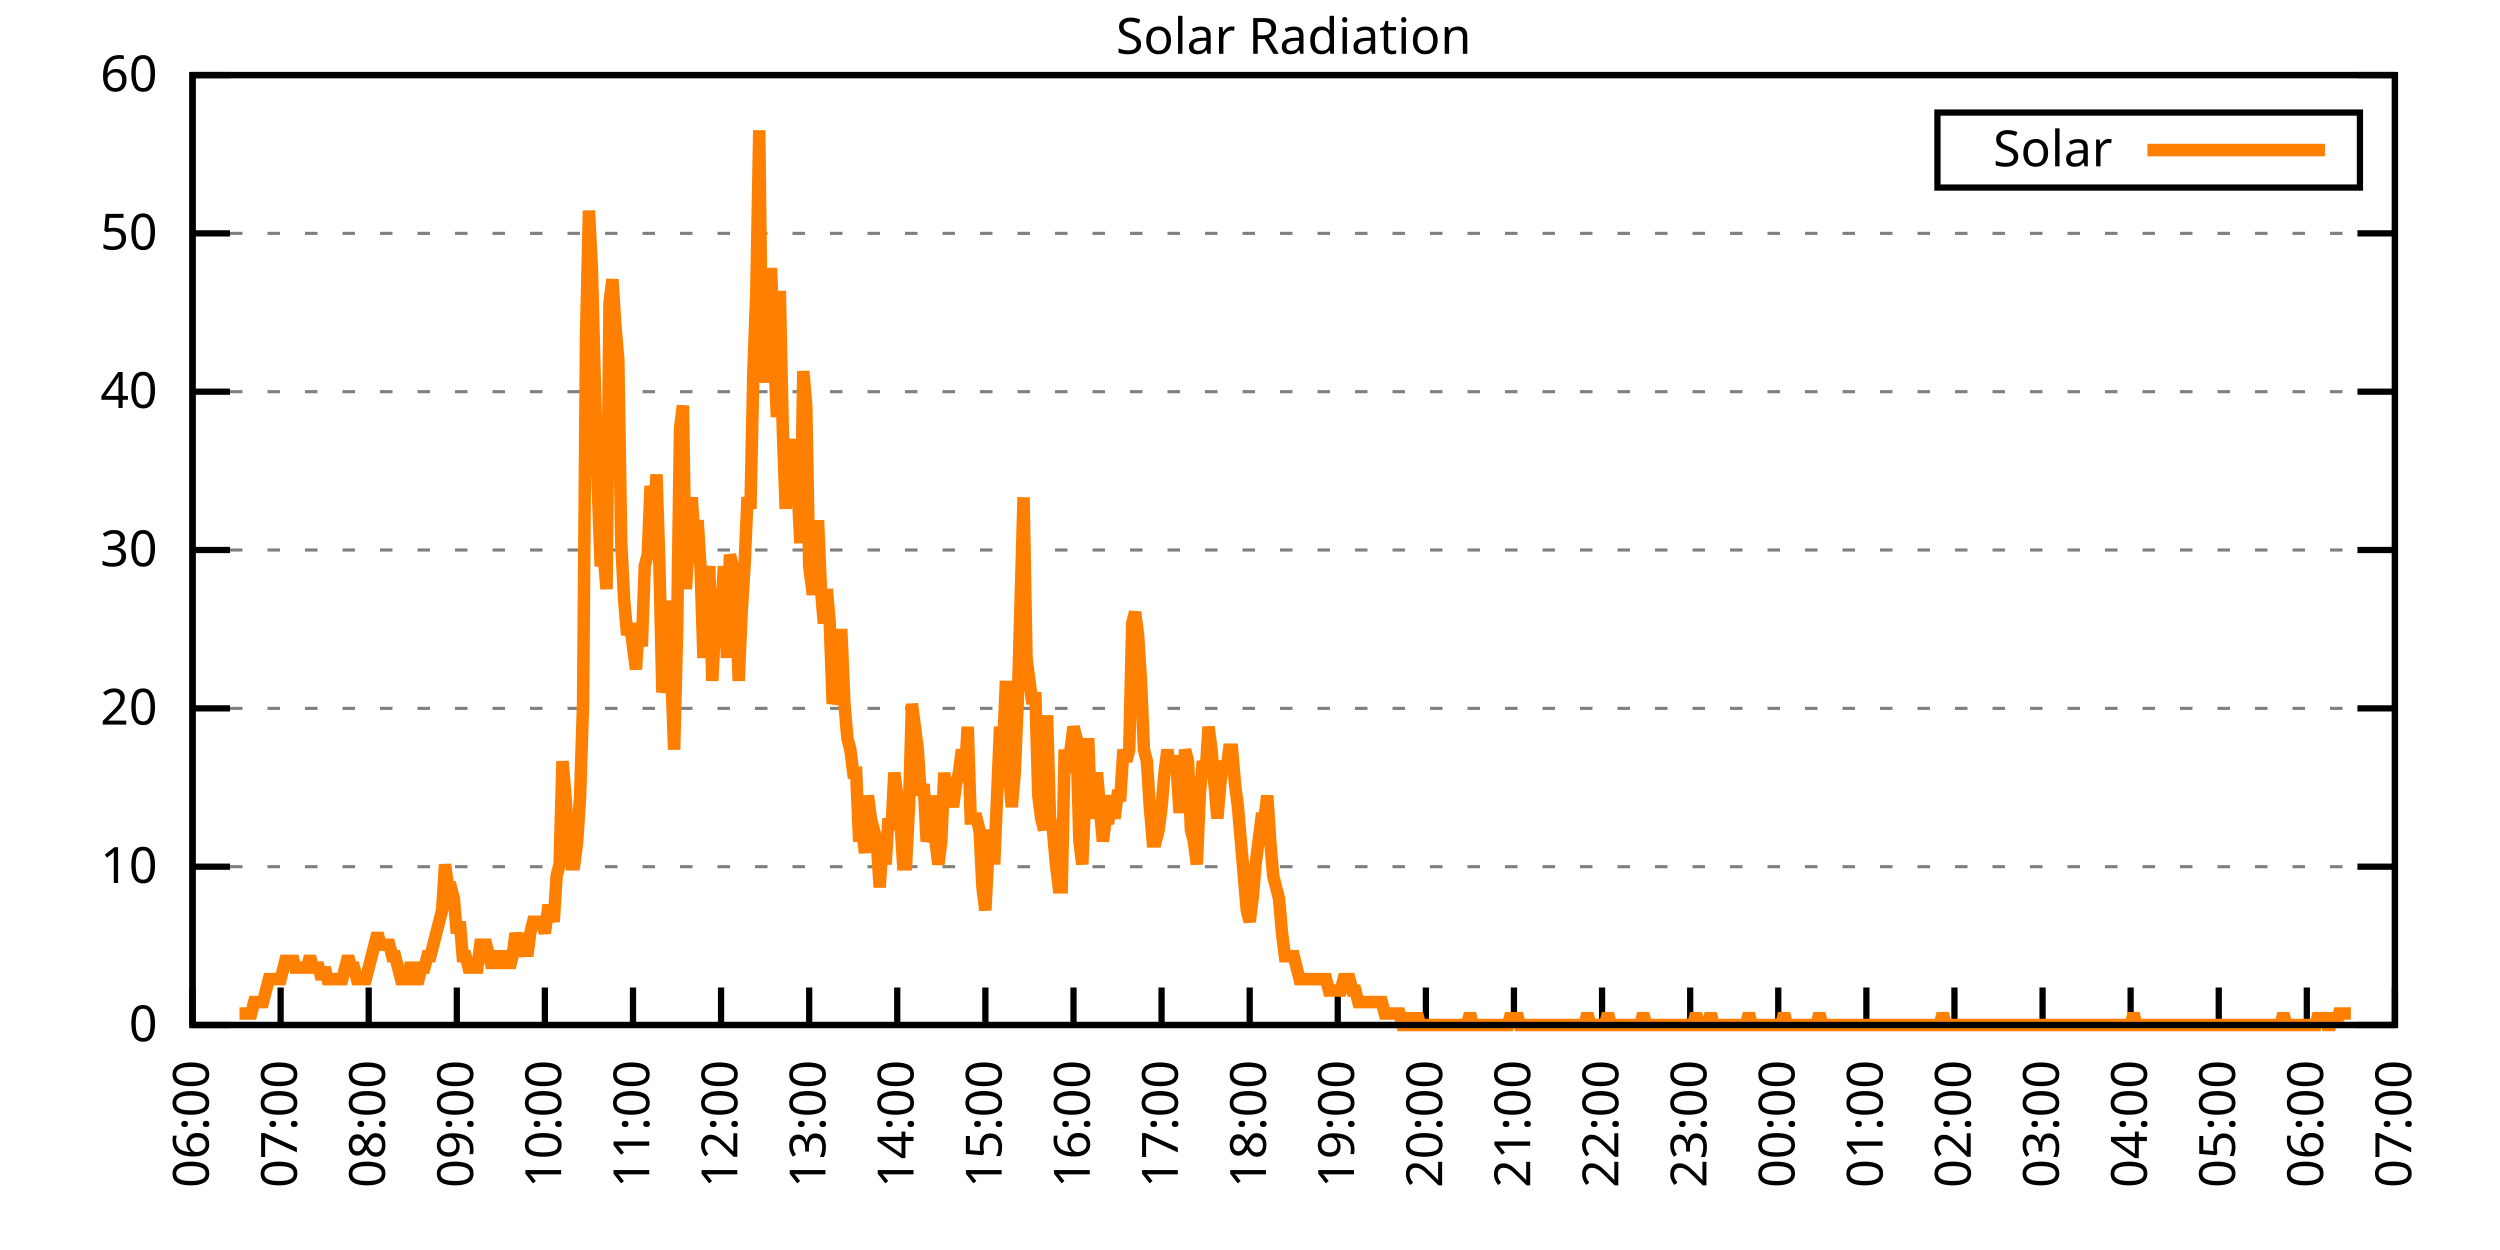
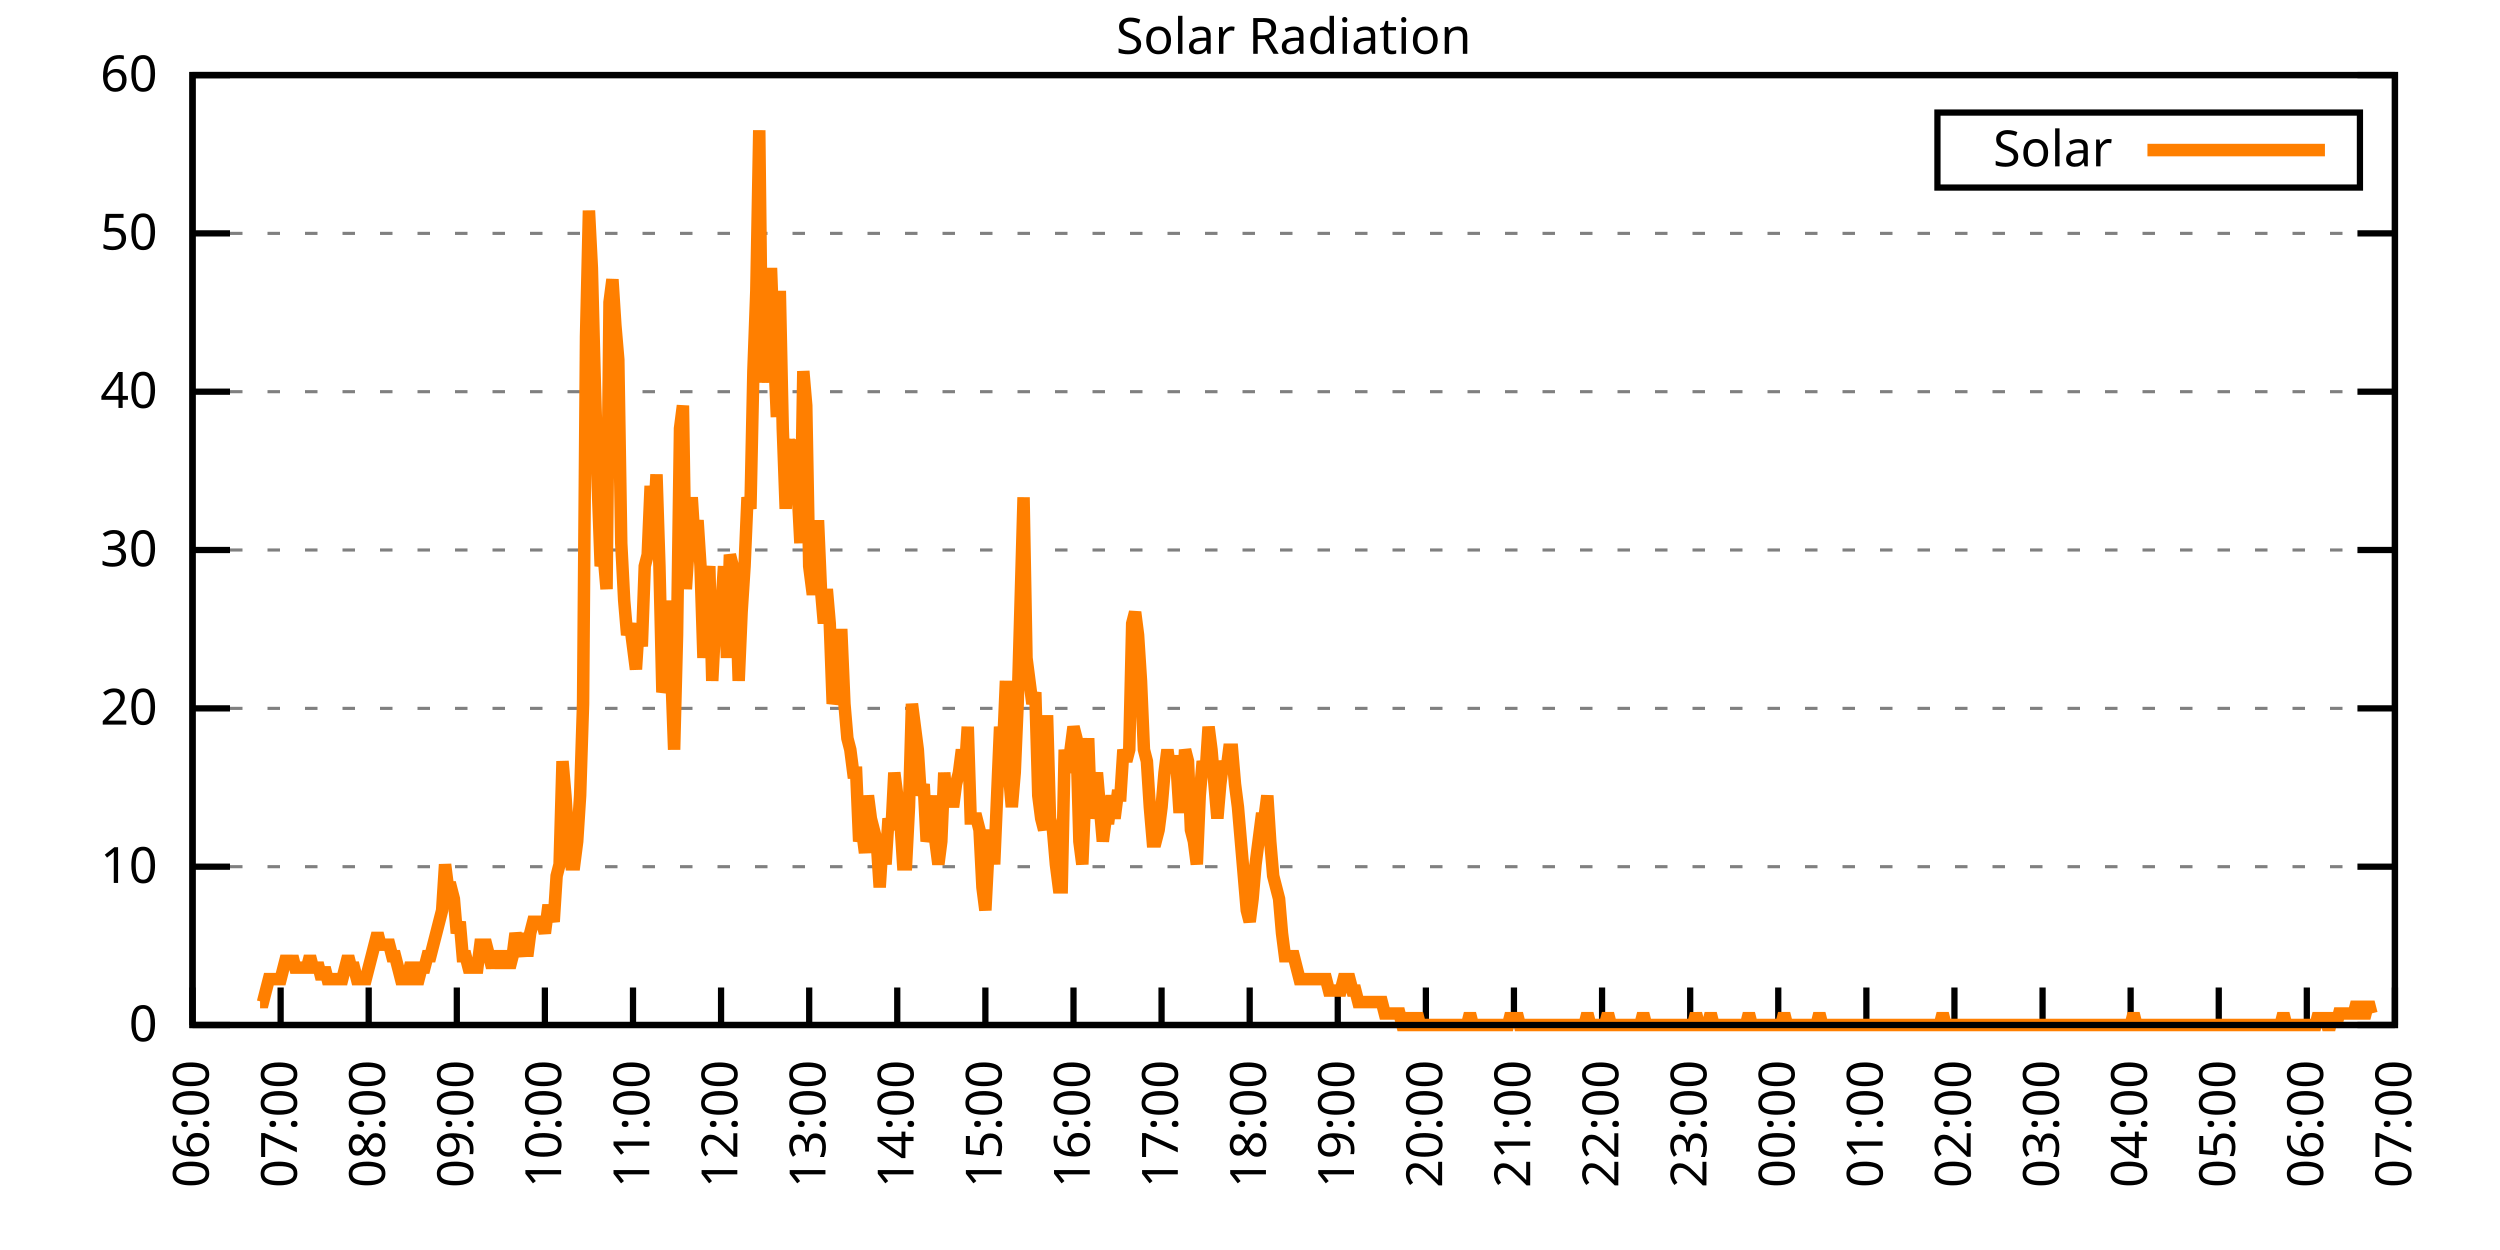
<svg xmlns="http://www.w3.org/2000/svg" xmlns:xlink="http://www.w3.org/1999/xlink" width="400" height="200" viewBox="0 0 400 200">
  <g id="gnuplot_canvas">
    <rect x="0" y="0" width="400" height="200" fill="none" />
    <defs>
      <circle id="gpDot" r="0.5" stroke-width="0.5" stroke="currentColor" />
      <path id="gpPt0" stroke-width="0.333" stroke="currentColor" d="M-1,0 h2 M0,-1 v2" />
      <path id="gpPt1" stroke-width="0.333" stroke="currentColor" d="M-1,-1 L1,1 M1,-1 L-1,1" />
      <path id="gpPt2" stroke-width="0.333" stroke="currentColor" d="M-1,0 L1,0 M0,-1 L0,1 M-1,-1 L1,1 M-1,1 L1,-1" />
      <rect id="gpPt3" stroke-width="0.333" stroke="currentColor" x="-1" y="-1" width="2" height="2" />
      <rect id="gpPt4" stroke-width="0.333" stroke="currentColor" fill="currentColor" x="-1" y="-1" width="2" height="2" />
      <circle id="gpPt5" stroke-width="0.333" stroke="currentColor" cx="0" cy="0" r="1" />
      <use xlink:href="#gpPt5" id="gpPt6" fill="currentColor" stroke="none" />
      <path id="gpPt7" stroke-width="0.333" stroke="currentColor" d="M0,-1.33 L-1.33,0.67 L1.33,0.67 z" />
      <use xlink:href="#gpPt7" id="gpPt8" fill="currentColor" stroke="none" />
      <use xlink:href="#gpPt7" id="gpPt9" stroke="currentColor" transform="rotate(180)" />
      <use xlink:href="#gpPt9" id="gpPt10" fill="currentColor" stroke="none" />
      <use xlink:href="#gpPt3" id="gpPt11" stroke="currentColor" transform="rotate(45)" />
      <use xlink:href="#gpPt11" id="gpPt12" fill="currentColor" stroke="none" />
      <path id="gpPt13" stroke-width="0.333" stroke="currentColor" d="M0,1.330 L1.265,0.411 L0.782,-1.067 L-0.782,-1.076 L-1.265,0.411 z" />
      <use xlink:href="#gpPt13" id="gpPt14" fill="currentColor" stroke="none" />
      <filter id="textbox" filterUnits="objectBoundingBox" x="0" y="0" height="1" width="1">
        <feFlood flood-color="white" flood-opacity="1" result="bgnd" />
        <feComposite in="SourceGraphic" in2="bgnd" operator="atop" />
      </filter>
      <filter id="greybox" filterUnits="objectBoundingBox" x="0" y="0" height="1" width="1">
        <feFlood flood-color="lightgrey" flood-opacity="1" result="grey" />
        <feComposite in="SourceGraphic" in2="grey" operator="atop" />
      </filter>
    </defs>
    <g fill="none" color="white" stroke="currentColor" stroke-width="1.00" stroke-linecap="butt" stroke-linejoin="miter">
</g>
    <g fill="none" color="black" stroke="currentColor" stroke-width="1.00" stroke-linecap="butt" stroke-linejoin="miter">
      <g stroke="none" shape-rendering="crispEdges">
        <polygon fill="rgb(255, 255, 255)" points="30.80,164.00 383.18,164.00 383.18,12.02 30.80,12.02 " />
      </g>
    </g>
    <g fill="none" color="black" stroke="currentColor" stroke-width="1.00" stroke-linecap="butt" stroke-linejoin="miter">
</g>
    <g fill="none" color="black" stroke="black" stroke-width="0.50" stroke-linecap="butt" stroke-linejoin="miter">
</g>
    <g fill="none" color="gray" stroke="currentColor" stroke-width="0.50" stroke-linecap="butt" stroke-linejoin="miter">
      <path stroke="gray" stroke-dasharray="2,4" class="gridline" d="M30.80,164.00 L383.19,164.00  " />
    </g>
    <g fill="none" color="gray" stroke="gray" stroke-width="1.00" stroke-linecap="butt" stroke-linejoin="miter">
</g>
    <g fill="none" color="black" stroke="currentColor" stroke-width="1.00" stroke-linecap="butt" stroke-linejoin="miter">
      <path stroke="black" d="M30.80,164.00 L36.80,164.00 M383.19,164.00 L377.19,164.00  " />
      <g transform="translate(25.20,166.60)" stroke="none" fill="black" font-family="Sans" font-size="8.00" text-anchor="end">
        <text>
          <tspan font-family="Sans"> 0</tspan>
        </text>
      </g>
    </g>
    <g fill="none" color="black" stroke="currentColor" stroke-width="1.00" stroke-linecap="butt" stroke-linejoin="miter">
</g>
    <g fill="none" color="black" stroke="black" stroke-width="0.50" stroke-linecap="butt" stroke-linejoin="miter">
</g>
    <g fill="none" color="gray" stroke="currentColor" stroke-width="0.50" stroke-linecap="butt" stroke-linejoin="miter">
      <path stroke="gray" stroke-dasharray="2,4" class="gridline" d="M30.80,138.67 L383.19,138.67  " />
    </g>
    <g fill="none" color="gray" stroke="gray" stroke-width="1.00" stroke-linecap="butt" stroke-linejoin="miter">
</g>
    <g fill="none" color="black" stroke="currentColor" stroke-width="1.00" stroke-linecap="butt" stroke-linejoin="miter">
      <path stroke="black" d="M30.80,138.67 L36.80,138.67 M383.19,138.67 L377.19,138.67  " />
      <g transform="translate(25.20,141.27)" stroke="none" fill="black" font-family="Sans" font-size="8.00" text-anchor="end">
        <text>
          <tspan font-family="Sans"> 10</tspan>
        </text>
      </g>
    </g>
    <g fill="none" color="black" stroke="currentColor" stroke-width="1.00" stroke-linecap="butt" stroke-linejoin="miter">
</g>
    <g fill="none" color="black" stroke="black" stroke-width="0.50" stroke-linecap="butt" stroke-linejoin="miter">
</g>
    <g fill="none" color="gray" stroke="currentColor" stroke-width="0.50" stroke-linecap="butt" stroke-linejoin="miter">
      <path stroke="gray" stroke-dasharray="2,4" class="gridline" d="M30.80,113.34 L383.19,113.34  " />
    </g>
    <g fill="none" color="gray" stroke="gray" stroke-width="1.00" stroke-linecap="butt" stroke-linejoin="miter">
</g>
    <g fill="none" color="black" stroke="currentColor" stroke-width="1.00" stroke-linecap="butt" stroke-linejoin="miter">
      <path stroke="black" d="M30.80,113.34 L36.80,113.34 M383.19,113.34 L377.19,113.34  " />
      <g transform="translate(25.20,115.94)" stroke="none" fill="black" font-family="Sans" font-size="8.00" text-anchor="end">
        <text>
          <tspan font-family="Sans"> 20</tspan>
        </text>
      </g>
    </g>
    <g fill="none" color="black" stroke="currentColor" stroke-width="1.00" stroke-linecap="butt" stroke-linejoin="miter">
</g>
    <g fill="none" color="black" stroke="black" stroke-width="0.50" stroke-linecap="butt" stroke-linejoin="miter">
</g>
    <g fill="none" color="gray" stroke="currentColor" stroke-width="0.50" stroke-linecap="butt" stroke-linejoin="miter">
      <path stroke="gray" stroke-dasharray="2,4" class="gridline" d="M30.80,88.00 L383.19,88.00  " />
    </g>
    <g fill="none" color="gray" stroke="gray" stroke-width="1.00" stroke-linecap="butt" stroke-linejoin="miter">
</g>
    <g fill="none" color="black" stroke="currentColor" stroke-width="1.00" stroke-linecap="butt" stroke-linejoin="miter">
      <path stroke="black" d="M30.80,88.00 L36.80,88.00 M383.19,88.00 L377.19,88.00  " />
      <g transform="translate(25.20,90.60)" stroke="none" fill="black" font-family="Sans" font-size="8.00" text-anchor="end">
        <text>
          <tspan font-family="Sans"> 30</tspan>
        </text>
      </g>
    </g>
    <g fill="none" color="black" stroke="currentColor" stroke-width="1.00" stroke-linecap="butt" stroke-linejoin="miter">
</g>
    <g fill="none" color="black" stroke="black" stroke-width="0.50" stroke-linecap="butt" stroke-linejoin="miter">
</g>
    <g fill="none" color="gray" stroke="currentColor" stroke-width="0.50" stroke-linecap="butt" stroke-linejoin="miter">
      <path stroke="gray" stroke-dasharray="2,4" class="gridline" d="M30.80,62.67 L383.19,62.67  " />
    </g>
    <g fill="none" color="gray" stroke="gray" stroke-width="1.00" stroke-linecap="butt" stroke-linejoin="miter">
</g>
    <g fill="none" color="black" stroke="currentColor" stroke-width="1.00" stroke-linecap="butt" stroke-linejoin="miter">
      <path stroke="black" d="M30.80,62.67 L36.80,62.67 M383.19,62.67 L377.19,62.67  " />
      <g transform="translate(25.20,65.27)" stroke="none" fill="black" font-family="Sans" font-size="8.00" text-anchor="end">
        <text>
          <tspan font-family="Sans"> 40</tspan>
        </text>
      </g>
    </g>
    <g fill="none" color="black" stroke="currentColor" stroke-width="1.00" stroke-linecap="butt" stroke-linejoin="miter">
</g>
    <g fill="none" color="black" stroke="black" stroke-width="0.50" stroke-linecap="butt" stroke-linejoin="miter">
</g>
    <g fill="none" color="gray" stroke="currentColor" stroke-width="0.50" stroke-linecap="butt" stroke-linejoin="miter">
      <path stroke="gray" stroke-dasharray="2,4" class="gridline" d="M30.80,37.34 L383.19,37.34  " />
    </g>
    <g fill="none" color="gray" stroke="gray" stroke-width="1.00" stroke-linecap="butt" stroke-linejoin="miter">
</g>
    <g fill="none" color="black" stroke="currentColor" stroke-width="1.00" stroke-linecap="butt" stroke-linejoin="miter">
      <path stroke="black" d="M30.80,37.34 L36.80,37.34 M383.19,37.34 L377.19,37.34  " />
      <g transform="translate(25.20,39.94)" stroke="none" fill="black" font-family="Sans" font-size="8.00" text-anchor="end">
        <text>
          <tspan font-family="Sans"> 50</tspan>
        </text>
      </g>
    </g>
    <g fill="none" color="black" stroke="currentColor" stroke-width="1.00" stroke-linecap="butt" stroke-linejoin="miter">
</g>
    <g fill="none" color="black" stroke="black" stroke-width="0.50" stroke-linecap="butt" stroke-linejoin="miter">
</g>
    <g fill="none" color="gray" stroke="currentColor" stroke-width="0.50" stroke-linecap="butt" stroke-linejoin="miter">
      <path stroke="gray" stroke-dasharray="2,4" class="gridline" d="M30.80,12.01 L383.19,12.01  " />
    </g>
    <g fill="none" color="gray" stroke="gray" stroke-width="1.00" stroke-linecap="butt" stroke-linejoin="miter">
</g>
    <g fill="none" color="black" stroke="currentColor" stroke-width="1.00" stroke-linecap="butt" stroke-linejoin="miter">
      <path stroke="black" d="M30.80,12.01 L36.80,12.01 M383.19,12.01 L377.19,12.01  " />
      <g transform="translate(25.20,14.61)" stroke="none" fill="black" font-family="Sans" font-size="8.00" text-anchor="end">
        <text>
          <tspan font-family="Sans"> 60</tspan>
        </text>
      </g>
    </g>
    <g fill="none" color="black" stroke="currentColor" stroke-width="1.00" stroke-linecap="butt" stroke-linejoin="miter">
      <path stroke="black" d="M30.80,164.00 L30.80,158.00  " />
      <g transform="translate(33.40,169.60) rotate(270.00)" stroke="none" fill="black" font-family="Sans" font-size="8.00" text-anchor="end">
        <text>
          <tspan font-family="Sans">06:00</tspan>
        </text>
      </g>
    </g>
    <g fill="none" color="black" stroke="currentColor" stroke-width="1.00" stroke-linecap="butt" stroke-linejoin="miter">
      <path stroke="black" d="M44.90,164.00 L44.90,158.00  " />
      <g transform="translate(47.50,169.60) rotate(270.00)" stroke="none" fill="black" font-family="Sans" font-size="8.00" text-anchor="end">
        <text>
          <tspan font-family="Sans">07:00</tspan>
        </text>
      </g>
    </g>
    <g fill="none" color="black" stroke="currentColor" stroke-width="1.00" stroke-linecap="butt" stroke-linejoin="miter">
      <path stroke="black" d="M58.99,164.00 L58.99,158.00  " />
      <g transform="translate(61.59,169.60) rotate(270.00)" stroke="none" fill="black" font-family="Sans" font-size="8.00" text-anchor="end">
        <text>
          <tspan font-family="Sans">08:00</tspan>
        </text>
      </g>
    </g>
    <g fill="none" color="black" stroke="currentColor" stroke-width="1.00" stroke-linecap="butt" stroke-linejoin="miter">
      <path stroke="black" d="M73.09,164.00 L73.09,158.00  " />
      <g transform="translate(75.69,169.60) rotate(270.00)" stroke="none" fill="black" font-family="Sans" font-size="8.00" text-anchor="end">
        <text>
          <tspan font-family="Sans">09:00</tspan>
        </text>
      </g>
    </g>
    <g fill="none" color="black" stroke="currentColor" stroke-width="1.00" stroke-linecap="butt" stroke-linejoin="miter">
      <path stroke="black" d="M87.18,164.00 L87.18,158.00  " />
      <g transform="translate(89.78,169.60) rotate(270.00)" stroke="none" fill="black" font-family="Sans" font-size="8.00" text-anchor="end">
        <text>
          <tspan font-family="Sans">10:00</tspan>
        </text>
      </g>
    </g>
    <g fill="none" color="black" stroke="currentColor" stroke-width="1.00" stroke-linecap="butt" stroke-linejoin="miter">
      <path stroke="black" d="M101.28,164.00 L101.28,158.00  " />
      <g transform="translate(103.88,169.60) rotate(270.00)" stroke="none" fill="black" font-family="Sans" font-size="8.00" text-anchor="end">
        <text>
          <tspan font-family="Sans">11:00</tspan>
        </text>
      </g>
    </g>
    <g fill="none" color="black" stroke="currentColor" stroke-width="1.00" stroke-linecap="butt" stroke-linejoin="miter">
      <path stroke="black" d="M115.37,164.00 L115.37,158.00  " />
      <g transform="translate(117.97,169.60) rotate(270.00)" stroke="none" fill="black" font-family="Sans" font-size="8.00" text-anchor="end">
        <text>
          <tspan font-family="Sans">12:00</tspan>
        </text>
      </g>
    </g>
    <g fill="none" color="black" stroke="currentColor" stroke-width="1.00" stroke-linecap="butt" stroke-linejoin="miter">
      <path stroke="black" d="M129.47,164.00 L129.47,158.00  " />
      <g transform="translate(132.07,169.60) rotate(270.00)" stroke="none" fill="black" font-family="Sans" font-size="8.00" text-anchor="end">
        <text>
          <tspan font-family="Sans">13:00</tspan>
        </text>
      </g>
    </g>
    <g fill="none" color="black" stroke="currentColor" stroke-width="1.00" stroke-linecap="butt" stroke-linejoin="miter">
      <path stroke="black" d="M143.56,164.00 L143.56,158.00  " />
      <g transform="translate(146.16,169.60) rotate(270.00)" stroke="none" fill="black" font-family="Sans" font-size="8.00" text-anchor="end">
        <text>
          <tspan font-family="Sans">14:00</tspan>
        </text>
      </g>
    </g>
    <g fill="none" color="black" stroke="currentColor" stroke-width="1.00" stroke-linecap="butt" stroke-linejoin="miter">
      <path stroke="black" d="M157.66,164.00 L157.66,158.00  " />
      <g transform="translate(160.26,169.60) rotate(270.00)" stroke="none" fill="black" font-family="Sans" font-size="8.00" text-anchor="end">
        <text>
          <tspan font-family="Sans">15:00</tspan>
        </text>
      </g>
    </g>
    <g fill="none" color="black" stroke="currentColor" stroke-width="1.00" stroke-linecap="butt" stroke-linejoin="miter">
      <path stroke="black" d="M171.76,164.00 L171.76,158.00  " />
      <g transform="translate(174.36,169.60) rotate(270.00)" stroke="none" fill="black" font-family="Sans" font-size="8.00" text-anchor="end">
        <text>
          <tspan font-family="Sans">16:00</tspan>
        </text>
      </g>
    </g>
    <g fill="none" color="black" stroke="currentColor" stroke-width="1.00" stroke-linecap="butt" stroke-linejoin="miter">
      <path stroke="black" d="M185.85,164.00 L185.85,158.00  " />
      <g transform="translate(188.45,169.60) rotate(270.00)" stroke="none" fill="black" font-family="Sans" font-size="8.00" text-anchor="end">
        <text>
          <tspan font-family="Sans">17:00</tspan>
        </text>
      </g>
    </g>
    <g fill="none" color="black" stroke="currentColor" stroke-width="1.00" stroke-linecap="butt" stroke-linejoin="miter">
      <path stroke="black" d="M199.95,164.00 L199.95,158.00  " />
      <g transform="translate(202.55,169.60) rotate(270.00)" stroke="none" fill="black" font-family="Sans" font-size="8.00" text-anchor="end">
        <text>
          <tspan font-family="Sans">18:00</tspan>
        </text>
      </g>
    </g>
    <g fill="none" color="black" stroke="currentColor" stroke-width="1.00" stroke-linecap="butt" stroke-linejoin="miter">
      <path stroke="black" d="M214.04,164.00 L214.04,158.00  " />
      <g transform="translate(216.64,169.60) rotate(270.00)" stroke="none" fill="black" font-family="Sans" font-size="8.00" text-anchor="end">
        <text>
          <tspan font-family="Sans">19:00</tspan>
        </text>
      </g>
    </g>
    <g fill="none" color="black" stroke="currentColor" stroke-width="1.00" stroke-linecap="butt" stroke-linejoin="miter">
      <path stroke="black" d="M228.14,164.00 L228.14,158.00  " />
      <g transform="translate(230.74,169.60) rotate(270.00)" stroke="none" fill="black" font-family="Sans" font-size="8.00" text-anchor="end">
        <text>
          <tspan font-family="Sans">20:00</tspan>
        </text>
      </g>
    </g>
    <g fill="none" color="black" stroke="currentColor" stroke-width="1.00" stroke-linecap="butt" stroke-linejoin="miter">
      <path stroke="black" d="M242.23,164.00 L242.23,158.00  " />
      <g transform="translate(244.83,169.60) rotate(270.00)" stroke="none" fill="black" font-family="Sans" font-size="8.00" text-anchor="end">
        <text>
          <tspan font-family="Sans">21:00</tspan>
        </text>
      </g>
    </g>
    <g fill="none" color="black" stroke="currentColor" stroke-width="1.00" stroke-linecap="butt" stroke-linejoin="miter">
      <path stroke="black" d="M256.33,164.00 L256.33,158.00  " />
      <g transform="translate(258.93,169.60) rotate(270.00)" stroke="none" fill="black" font-family="Sans" font-size="8.00" text-anchor="end">
        <text>
          <tspan font-family="Sans">22:00</tspan>
        </text>
      </g>
    </g>
    <g fill="none" color="black" stroke="currentColor" stroke-width="1.00" stroke-linecap="butt" stroke-linejoin="miter">
      <path stroke="black" d="M270.43,164.00 L270.43,158.00  " />
      <g transform="translate(273.03,169.60) rotate(270.00)" stroke="none" fill="black" font-family="Sans" font-size="8.00" text-anchor="end">
        <text>
          <tspan font-family="Sans">23:00</tspan>
        </text>
      </g>
    </g>
    <g fill="none" color="black" stroke="currentColor" stroke-width="1.00" stroke-linecap="butt" stroke-linejoin="miter">
      <path stroke="black" d="M284.52,164.00 L284.52,158.00  " />
      <g transform="translate(287.12,169.60) rotate(270.00)" stroke="none" fill="black" font-family="Sans" font-size="8.00" text-anchor="end">
        <text>
          <tspan font-family="Sans">00:00</tspan>
        </text>
      </g>
    </g>
    <g fill="none" color="black" stroke="currentColor" stroke-width="1.00" stroke-linecap="butt" stroke-linejoin="miter">
      <path stroke="black" d="M298.62,164.00 L298.62,158.00  " />
      <g transform="translate(301.22,169.60) rotate(270.00)" stroke="none" fill="black" font-family="Sans" font-size="8.00" text-anchor="end">
        <text>
          <tspan font-family="Sans">01:00</tspan>
        </text>
      </g>
    </g>
    <g fill="none" color="black" stroke="currentColor" stroke-width="1.00" stroke-linecap="butt" stroke-linejoin="miter">
      <path stroke="black" d="M312.71,164.00 L312.71,158.00  " />
      <g transform="translate(315.31,169.60) rotate(270.00)" stroke="none" fill="black" font-family="Sans" font-size="8.00" text-anchor="end">
        <text>
          <tspan font-family="Sans">02:00</tspan>
        </text>
      </g>
    </g>
    <g fill="none" color="black" stroke="currentColor" stroke-width="1.00" stroke-linecap="butt" stroke-linejoin="miter">
      <path stroke="black" d="M326.81,164.00 L326.81,158.00  " />
      <g transform="translate(329.41,169.60) rotate(270.00)" stroke="none" fill="black" font-family="Sans" font-size="8.00" text-anchor="end">
        <text>
          <tspan font-family="Sans">03:00</tspan>
        </text>
      </g>
    </g>
    <g fill="none" color="black" stroke="currentColor" stroke-width="1.00" stroke-linecap="butt" stroke-linejoin="miter">
      <path stroke="black" d="M340.90,164.00 L340.90,158.00  " />
      <g transform="translate(343.50,169.60) rotate(270.00)" stroke="none" fill="black" font-family="Sans" font-size="8.00" text-anchor="end">
        <text>
          <tspan font-family="Sans">04:00</tspan>
        </text>
      </g>
    </g>
    <g fill="none" color="black" stroke="currentColor" stroke-width="1.00" stroke-linecap="butt" stroke-linejoin="miter">
      <path stroke="black" d="M355.00,164.00 L355.00,158.00  " />
      <g transform="translate(357.60,169.60) rotate(270.00)" stroke="none" fill="black" font-family="Sans" font-size="8.00" text-anchor="end">
        <text>
          <tspan font-family="Sans">05:00</tspan>
        </text>
      </g>
    </g>
    <g fill="none" color="black" stroke="currentColor" stroke-width="1.00" stroke-linecap="butt" stroke-linejoin="miter">
      <path stroke="black" d="M369.09,164.00 L369.09,158.00  " />
      <g transform="translate(371.69,169.60) rotate(270.00)" stroke="none" fill="black" font-family="Sans" font-size="8.00" text-anchor="end">
        <text>
          <tspan font-family="Sans">06:00</tspan>
        </text>
      </g>
    </g>
    <g fill="none" color="black" stroke="currentColor" stroke-width="1.00" stroke-linecap="butt" stroke-linejoin="miter">
      <path stroke="black" d="M383.19,164.00 L383.19,158.00  " />
      <g transform="translate(385.79,169.60) rotate(270.00)" stroke="none" fill="black" font-family="Sans" font-size="8.00" text-anchor="end">
        <text>
          <tspan font-family="Sans">07:00</tspan>
        </text>
      </g>
    </g>
    <g fill="none" color="black" stroke="currentColor" stroke-width="1.00" stroke-linecap="butt" stroke-linejoin="miter">
</g>
    <g fill="none" color="black" stroke="currentColor" stroke-width="1.00" stroke-linecap="butt" stroke-linejoin="miter">
      <path stroke="black" d="M30.80,12.01 L30.80,164.00 L383.19,164.00 L383.19,12.01 L30.80,12.01 Z  " />
    </g>
    <g fill="none" color="black" stroke="currentColor" stroke-width="1.00" stroke-linecap="butt" stroke-linejoin="miter">
</g>
    <g fill="none" color="black" stroke="currentColor" stroke-width="1.00" stroke-linecap="butt" stroke-linejoin="miter">
      <path stroke="black" d="M309.99,30.01 L309.99,18.01 L377.59,18.01 L377.59,30.01 L309.99,30.01 Z  " />
    </g>
    <g id="Solar_Radiation_plot_1">
      <g fill="none" color="white" stroke="black" stroke-width="2.00" stroke-linecap="butt" stroke-linejoin="miter">
</g>
      <g fill="none" color="black" stroke="currentColor" stroke-width="2.00" stroke-linecap="butt" stroke-linejoin="miter">
        <g transform="translate(337.99,26.61)" stroke="none" fill="black" font-family="Sans" font-size="8.00" text-anchor="end">
          <text>
            <tspan font-family="Sans">Solar</tspan>
          </text>
        </g>
      </g>
      <g fill="none" color="black" stroke="currentColor" stroke-width="2.00" stroke-linecap="butt" stroke-linejoin="miter">
-         <path stroke="rgb(255, 127,   0)" d="M343.59,24.01 L371.99,24.01 M38.32,162.16 L38.79,162.16 L39.26,162.16 L39.73,162.16 L40.20,162.16 L40.67,160.33   L41.14,160.33 L41.61,160.33 L42.08,160.33 L42.55,158.49 L43.02,156.66 L43.49,156.66 L43.96,156.66 L44.43,156.66   L44.90,156.66 L45.37,154.82 L45.84,152.99 L46.31,154.82 L46.78,152.99 L47.24,154.82 L47.71,154.82 L48.18,154.82   L48.65,154.82 L49.12,154.82 L49.59,152.99 L50.06,154.82 L50.53,154.82 L51.00,154.82 L51.47,156.66 L51.94,154.82   L52.41,156.66 L52.88,156.66 L53.35,156.66 L53.82,156.66 L54.29,156.66 L54.76,156.66 L55.23,154.82 L55.70,152.99   L56.17,154.82 L56.64,154.82 L57.11,156.66 L57.58,156.66 L58.05,156.66 L58.52,156.66 L58.99,154.82 L59.46,152.99   L59.93,151.15 L60.40,149.32 L60.87,151.15 L61.34,151.15 L61.81,151.15 L62.28,151.15 L62.75,152.99 L63.22,152.99   L63.69,154.82 L64.16,156.66 L64.63,156.66 L65.10,156.66 L65.57,154.82 L66.04,154.82 L66.51,156.66 L66.98,156.66   L67.45,154.82 L67.92,154.82 L68.39,152.99 L68.86,152.99 L69.33,151.15 L69.80,149.32 L70.27,147.48 L70.74,145.65   L71.21,138.30 L71.68,141.98 L72.15,141.98 L72.62,143.81 L73.09,149.32 L73.56,147.48 L74.03,152.99 L74.50,152.99   L74.97,154.82 L75.44,154.82 L75.91,154.82 L76.38,154.82 L76.85,151.15 L77.32,151.15 L77.79,151.15 L78.26,152.99   L78.73,154.82 L79.19,152.99 L79.66,152.99 L80.13,154.82 L80.60,152.99 L81.07,152.99 L81.54,154.82 L82.01,152.99   L82.48,149.32 L82.95,151.15 L83.42,152.99 L83.89,149.32 L84.36,152.99 L84.83,149.32 L85.30,147.48 L85.77,147.48   L86.24,147.48 L86.71,147.48 L87.18,149.32 L87.65,145.65 L88.12,145.65 L88.59,147.48 L89.06,140.14 L89.53,138.30   L90.00,121.79 L90.47,127.29 L90.94,134.63 L91.41,138.30 L91.88,138.30 L92.35,134.63 L92.82,127.29 L93.29,112.61   L93.76,53.88 L94.23,33.69 L94.70,42.87 L95.17,61.22 L95.64,77.74 L96.11,90.59 L96.58,88.75 L97.05,94.26   L97.52,48.37 L97.99,44.70 L98.46,52.04 L98.93,57.55 L99.40,86.91 L99.87,96.09 L100.34,101.60 L100.81,99.76   L101.28,103.43 L101.75,107.10 L102.22,99.76 L102.69,103.43 L103.16,90.59 L103.63,88.75 L104.10,77.74 L104.57,85.08   L105.04,75.90 L105.51,90.59 L105.98,110.77 L106.45,108.94 L106.92,96.09 L107.39,107.10 L107.86,119.95 L108.33,101.60   L108.80,68.56 L109.27,64.89 L109.74,94.26 L110.21,86.91 L110.68,79.57 L111.14,86.91 L111.61,83.24 L112.08,90.59   L112.55,105.27 L113.02,94.26 L113.49,90.59 L113.96,108.94 L114.43,99.76 L114.90,99.76 L115.37,97.93 L115.84,90.59   L116.31,105.27 L116.78,88.75 L117.25,90.59 L117.72,94.26 L118.19,108.94 L118.66,97.93 L119.13,90.59 L119.60,79.57   L120.07,81.41 L120.54,59.38 L121.01,46.54 L121.48,20.84 L121.95,61.22 L122.42,52.04 L122.89,61.22 L123.36,42.87   L123.83,55.71 L124.30,66.73 L124.77,46.54 L125.24,68.56 L125.71,81.41 L126.18,70.40 L126.65,72.23 L127.12,70.40   L127.59,77.74 L128.06,86.91 L128.53,59.38 L129.00,64.89 L129.47,90.59 L129.94,94.26 L130.41,94.26 L130.88,83.24   L131.35,94.26 L131.82,99.76 L132.29,94.26 L132.76,99.76 L133.23,112.61 L133.70,110.77 L134.17,101.60 L134.64,101.60   L135.11,112.61 L135.58,118.12 L136.05,119.95 L136.52,123.62 L136.99,123.62 L137.46,134.63 L137.93,132.80 L138.40,136.47   L138.87,127.29 L139.34,130.96 L139.81,132.80 L140.28,134.63 L140.75,141.98 L141.22,134.63 L141.69,138.30 L142.16,130.96   L142.63,132.80 L143.09,123.62 L143.56,127.29 L144.03,130.96 L144.50,138.30 L144.97,138.30 L145.44,129.13 L145.91,112.61   L146.38,116.28 L146.85,119.95 L147.32,127.29 L147.79,125.46 L148.26,134.63 L148.73,132.80 L149.20,127.29 L149.67,134.63   L150.14,138.30 L150.61,134.63 L151.08,123.62 L151.55,129.13 L152.02,125.46 L152.49,129.13 L152.96,125.46 L153.43,123.62   L153.90,119.95 L154.37,123.62 L154.84,116.28 L155.31,130.96 L155.78,130.96 L156.25,130.96 L156.72,132.80 L157.19,141.98   L157.66,145.65 L158.13,136.47 L158.60,132.80 L159.07,138.30 L159.54,127.29 L160.01,116.28 L160.48,119.95 L160.95,108.94   L161.42,123.62 L161.89,129.13 L162.36,123.62 L162.83,112.61 L163.30,96.09 L163.77,79.57 L164.24,105.27 L164.71,108.94   L165.18,112.61 L165.65,110.77 L166.12,127.29 L166.59,130.96 L167.06,132.80 L167.53,114.44 L168.00,130.96 L168.47,132.80   L168.94,138.30 L169.41,141.98 L169.88,141.98 L170.35,119.95 L170.82,123.62 L171.29,119.95 L171.76,116.28 L172.23,118.12   L172.70,134.63 L173.17,138.30 L173.64,127.29 L174.11,118.12 L174.58,130.96 L175.04,127.29 L175.51,123.62 L175.98,129.13   L176.45,134.63 L176.92,130.96 L177.39,130.96 L177.86,127.29 L178.33,130.96 L178.80,127.29 L179.27,127.29 L179.74,119.95   L180.21,121.79 L180.68,119.95 L181.15,99.76 L181.62,97.93 L182.09,101.60 L182.56,108.94 L183.03,119.95 L183.50,121.79   L183.97,129.13 L184.44,134.63 L184.91,134.63 L185.38,132.80 L185.85,129.13 L186.32,123.62 L186.79,119.95 L187.26,123.62   L187.73,121.79 L188.20,121.79 L188.67,129.13 L189.14,129.13 L189.61,119.95 L190.08,121.79 L190.55,132.80 L191.02,134.63   L191.49,138.30 L191.96,127.29 L192.43,121.79 L192.90,123.62 L193.37,116.28 L193.84,119.95 L194.31,125.46 L194.78,130.96   L195.25,125.46 L195.72,121.79 L196.19,123.62 L196.66,119.95 L197.13,119.95 L197.60,125.46 L198.07,129.13 L198.54,134.63   L199.01,140.14 L199.48,145.65 L199.95,147.48 L200.42,143.81 L200.89,138.30 L201.36,134.63 L201.83,130.96 L202.30,130.96   L202.77,127.29 L203.24,134.63 L203.71,140.14 L204.18,141.98 L204.65,143.81 L205.12,149.32 L205.59,152.99 L206.06,152.99   L206.53,152.99 L207.00,152.99 L207.46,154.82 L207.93,156.66 L208.40,156.66 L208.87,156.66 L209.34,156.66 L209.81,156.66   L210.28,156.66 L210.75,156.66 L211.22,156.66 L211.69,156.66 L212.16,156.66 L212.63,158.49 L213.10,158.49 L213.57,158.49   L214.04,158.49 L214.51,158.49 L214.98,156.66 L215.45,156.66 L215.92,156.66 L216.39,158.49 L216.86,158.49 L217.33,160.33   L217.80,160.33 L218.27,160.33 L218.74,160.33 L219.21,160.33 L219.68,160.33 L220.15,160.33 L220.62,160.33 L221.09,160.33   L221.56,162.16 L222.03,162.16 L222.50,162.16 L222.97,162.16 L223.44,162.16 L223.91,162.16 L224.38,164.00 L224.85,164.00   L225.32,162.16 L225.79,164.00 L226.26,164.00 L226.73,162.16 L227.20,164.00 L227.67,164.00 L228.14,164.00 L228.61,164.00   L229.08,164.00 L229.55,164.00 L230.02,164.00 L230.49,164.00 L230.96,164.00 L231.43,164.00 L231.90,164.00 L232.37,164.00   L232.84,164.00 L233.31,164.00 L233.78,164.00 L234.25,164.00 L234.72,164.00 L235.19,162.16 L235.66,164.00 L236.13,164.00   L236.60,164.00 L237.07,164.00 L237.54,164.00 L238.01,164.00 L238.48,164.00 L238.95,164.00 L239.41,164.00 L239.88,164.00   L240.35,164.00 L240.82,164.00 L241.29,164.00 L241.76,162.16 L242.23,164.00 L242.70,162.16 L243.17,164.00 L243.64,164.00   L244.11,164.00 L244.58,164.00 L245.05,164.00 L245.52,164.00 L245.99,164.00 L246.46,164.00 L246.93,164.00 L247.40,164.00   L247.87,164.00 L248.34,164.00 L248.81,164.00 L249.28,164.00 L249.75,164.00 L250.22,164.00 L250.69,164.00 L251.16,164.00   L251.63,164.00 L252.10,164.00 L252.57,164.00 L253.04,164.00 L253.51,164.00 L253.98,162.16 L254.45,164.00 L254.92,164.00   L255.39,164.00 L255.86,164.00 L256.33,164.00 L256.80,164.00 L257.27,162.16 L257.74,164.00 L258.21,164.00 L258.68,164.00   L259.15,164.00 L259.62,164.00 L260.09,164.00 L260.56,164.00 L261.03,164.00 L261.50,164.00 L261.97,164.00 L262.44,164.00   L262.91,162.16 L263.38,164.00 L263.85,164.00 L264.32,164.00 L264.79,164.00 L265.26,164.00 L265.73,164.00 L266.20,164.00   L266.67,164.00 L267.14,164.00 L267.61,164.00 L268.08,164.00 L268.55,164.00 L269.02,164.00 L269.49,164.00 L269.96,164.00   L270.43,164.00 L270.90,164.00 L271.36,162.16 L271.83,164.00 L272.30,164.00 L272.77,164.00 L273.24,164.00 L273.71,162.16   L274.18,164.00 L274.65,164.00 L275.12,164.00 L275.59,164.00 L276.06,164.00 L276.53,164.00 L277.00,164.00 L277.47,164.00   L277.94,164.00 L278.41,164.00 L278.88,164.00 L279.35,164.00 L279.82,162.16 L280.29,164.00 L280.76,164.00 L281.23,164.00   L281.70,164.00 L282.17,164.00 L282.64,164.00 L283.11,164.00 L283.58,164.00 L284.05,164.00 L284.52,164.00 L284.99,164.00   L285.46,162.16 L285.93,164.00 L286.40,164.00 L286.87,164.00 L287.34,164.00 L287.81,164.00 L288.28,164.00 L288.75,164.00   L289.22,164.00 L289.69,164.00 L290.16,164.00 L290.63,164.00 L291.10,162.16 L291.57,164.00 L292.04,164.00 L292.51,164.00   L292.98,164.00 L293.45,164.00 L293.92,164.00 L294.39,164.00 L294.86,164.00 L295.33,164.00 L295.80,164.00 L296.27,164.00   L296.74,164.00 L297.21,164.00 L297.68,164.00 L298.15,164.00 L298.62,164.00 L299.09,164.00 L299.56,164.00 L300.03,164.00   L300.50,164.00 L300.97,164.00 L301.44,164.00 L301.91,164.00 L302.38,164.00 L302.85,164.00 L303.31,164.00 L303.78,164.00   L304.25,164.00 L304.72,164.00 L305.19,164.00 L305.66,164.00 L306.13,164.00 L306.60,164.00 L307.07,164.00 L307.54,164.00   L308.01,164.00 L308.48,164.00 L308.95,164.00 L309.42,164.00 L309.89,164.00 L310.36,164.00 L310.83,162.16 L311.30,164.00   L311.77,164.00 L312.24,164.00 L312.71,164.00 L313.18,164.00 L313.65,164.00 L314.12,164.00 L314.59,164.00 L315.06,164.00   L315.53,164.00 L316.00,164.00 L316.47,164.00 L316.94,164.00 L317.41,164.00 L317.88,164.00 L318.35,164.00 L318.82,164.00   L319.29,164.00 L319.76,164.00 L320.23,164.00 L320.70,164.00 L321.17,164.00 L321.64,164.00 L322.11,164.00 L322.58,164.00   L323.05,164.00 L323.52,164.00 L323.99,164.00 L324.46,164.00 L324.93,164.00 L325.40,164.00 L325.87,164.00 L326.34,164.00   L326.81,164.00 L327.28,164.00 L327.75,164.00 L328.22,164.00 L328.69,164.00 L329.16,164.00 L329.63,164.00 L330.10,164.00   L330.57,164.00 L331.04,164.00 L331.51,164.00 L331.98,164.00 L332.45,164.00 L332.92,164.00 L333.39,164.00 L333.86,164.00   L334.33,164.00 L334.80,164.00 L335.26,164.00 L335.73,164.00 L336.20,164.00 L336.67,164.00 L337.14,164.00 L337.61,164.00   L338.08,164.00 L338.55,164.00 L339.02,164.00 L339.49,164.00 L339.96,164.00 L340.43,164.00 L340.90,164.00 L341.37,162.16   L341.84,164.00 L342.31,164.00 L342.78,164.00 L343.25,164.00 L343.72,164.00 L344.19,164.00 L344.66,164.00 L345.13,164.00   L345.60,164.00 L346.07,164.00 L346.54,164.00 L347.01,164.00 L347.48,164.00 L347.95,164.00 L348.42,164.00 L348.89,164.00   L349.36,164.00 L349.83,164.00 L350.30,164.00 L350.77,164.00 L351.24,164.00 L351.71,164.00 L352.18,164.00 L352.65,164.00   L353.12,164.00 L353.59,164.00 L354.06,164.00 L354.53,164.00 L355.00,164.00 L355.47,164.00 L355.94,164.00 L356.41,164.00   L356.88,164.00 L357.35,164.00 L357.82,164.00 L358.29,164.00 L358.76,164.00 L359.23,164.00 L359.70,164.00 L360.17,164.00   L360.64,164.00 L361.11,164.00 L361.58,164.00 L362.05,164.00 L362.52,164.00 L362.99,164.00 L363.46,164.00 L363.93,164.00   L364.40,164.00 L364.87,164.00 L365.34,162.16 L365.81,164.00 L366.28,164.00 L366.75,164.00 L367.21,164.00 L367.68,164.00   L368.15,164.00 L368.62,164.00 L369.09,164.00 L369.56,164.00 L370.03,164.00 L370.50,164.00 L370.97,162.16 L371.44,164.00   L371.91,162.16 L372.38,164.00 L372.85,164.00 L373.32,162.16 L373.79,164.00 L374.26,162.16 L374.73,162.16 L375.20,162.16   L375.67,162.16 L376.14,162.16  " />
+         <path stroke="rgb(255, 127,   0)" d="M343.59,24.01 L371.99,24.01 M41.61,160.33 L42.08,160.33 L42.55,158.49 L43.02,156.66 L43.49,156.66 L43.96,156.66   L44.43,156.66 L44.90,156.66 L45.37,154.82 L45.84,152.99 L46.31,154.82 L46.78,152.99 L47.24,154.82 L47.71,154.82   L48.18,154.82 L48.65,154.82 L49.12,154.82 L49.59,152.99 L50.06,154.82 L50.53,154.82 L51.00,154.82 L51.47,156.66   L51.94,154.82 L52.41,156.66 L52.88,156.66 L53.35,156.66 L53.82,156.66 L54.29,156.66 L54.76,156.66 L55.23,154.82   L55.70,152.99 L56.17,154.82 L56.64,154.82 L57.11,156.66 L57.58,156.66 L58.05,156.66 L58.52,156.66 L58.99,154.82   L59.46,152.99 L59.93,151.15 L60.40,149.32 L60.87,151.15 L61.34,151.15 L61.81,151.15 L62.28,151.15 L62.75,152.99   L63.22,152.99 L63.69,154.82 L64.16,156.66 L64.63,156.66 L65.10,156.66 L65.57,154.82 L66.04,154.82 L66.51,156.66   L66.98,156.66 L67.45,154.82 L67.92,154.82 L68.39,152.99 L68.86,152.99 L69.33,151.15 L69.80,149.32 L70.27,147.48   L70.74,145.65 L71.21,138.30 L71.68,141.98 L72.15,141.98 L72.62,143.81 L73.09,149.32 L73.56,147.48 L74.03,152.99   L74.50,152.99 L74.97,154.82 L75.44,154.82 L75.91,154.82 L76.38,154.82 L76.85,151.15 L77.32,151.15 L77.79,151.15   L78.26,152.99 L78.73,154.82 L79.19,152.99 L79.66,152.99 L80.13,154.82 L80.60,152.99 L81.07,152.99 L81.54,154.82   L82.01,152.99 L82.48,149.32 L82.95,151.15 L83.42,152.99 L83.89,149.32 L84.36,152.99 L84.83,149.32 L85.30,147.48   L85.77,147.48 L86.24,147.48 L86.71,147.48 L87.18,149.32 L87.65,145.65 L88.12,145.65 L88.59,147.48 L89.06,140.14   L89.53,138.30 L90.00,121.79 L90.47,127.29 L90.94,134.63 L91.41,138.30 L91.88,138.30 L92.35,134.63 L92.82,127.29   L93.29,112.61 L93.76,53.88 L94.23,33.69 L94.70,42.87 L95.17,61.22 L95.64,77.74 L96.11,90.59 L96.58,88.75   L97.05,94.26 L97.52,48.37 L97.99,44.70 L98.46,52.04 L98.93,57.55 L99.40,86.91 L99.87,96.09 L100.34,101.60   L100.81,99.76 L101.28,103.43 L101.75,107.10 L102.22,99.76 L102.69,103.43 L103.16,90.59 L103.63,88.75 L104.10,77.74   L104.57,85.08 L105.04,75.90 L105.51,90.59 L105.98,110.77 L106.45,108.94 L106.92,96.09 L107.39,107.10 L107.86,119.95   L108.33,101.60 L108.80,68.56 L109.27,64.89 L109.74,94.26 L110.21,86.91 L110.68,79.57 L111.14,86.91 L111.61,83.24   L112.08,90.59 L112.55,105.27 L113.02,94.26 L113.49,90.59 L113.96,108.94 L114.43,99.76 L114.90,99.76 L115.37,97.93   L115.84,90.59 L116.31,105.27 L116.78,88.75 L117.25,90.59 L117.72,94.26 L118.19,108.94 L118.66,97.93 L119.13,90.59   L119.60,79.57 L120.07,81.41 L120.54,59.38 L121.01,46.54 L121.48,20.84 L121.95,61.22 L122.42,52.04 L122.89,61.22   L123.36,42.87 L123.83,55.71 L124.30,66.73 L124.77,46.54 L125.24,68.56 L125.71,81.41 L126.18,70.40 L126.65,72.23   L127.12,70.40 L127.59,77.74 L128.06,86.91 L128.53,59.38 L129.00,64.89 L129.47,90.59 L129.94,94.26 L130.41,94.26   L130.88,83.24 L131.35,94.26 L131.82,99.76 L132.29,94.26 L132.76,99.76 L133.23,112.61 L133.70,110.77 L134.17,101.60   L134.64,101.60 L135.11,112.61 L135.58,118.12 L136.05,119.95 L136.52,123.62 L136.99,123.62 L137.46,134.63 L137.93,132.80   L138.40,136.47 L138.87,127.29 L139.34,130.96 L139.81,132.80 L140.28,134.63 L140.75,141.98 L141.22,134.63 L141.69,138.30   L142.16,130.96 L142.63,132.80 L143.09,123.62 L143.56,127.29 L144.03,130.96 L144.50,138.30 L144.97,138.30 L145.44,129.13   L145.91,112.61 L146.38,116.28 L146.85,119.95 L147.32,127.29 L147.79,125.46 L148.26,134.63 L148.73,132.80 L149.20,127.29   L149.67,134.63 L150.14,138.30 L150.61,134.63 L151.08,123.62 L151.55,129.13 L152.02,125.46 L152.49,129.13 L152.96,125.46   L153.43,123.62 L153.90,119.95 L154.37,123.62 L154.84,116.28 L155.31,130.96 L155.78,130.96 L156.25,130.96 L156.72,132.80   L157.19,141.98 L157.66,145.65 L158.13,136.47 L158.60,132.80 L159.07,138.30 L159.54,127.29 L160.01,116.28 L160.48,119.95   L160.95,108.94 L161.42,123.62 L161.89,129.13 L162.36,123.62 L162.83,112.61 L163.30,96.09 L163.77,79.57 L164.24,105.27   L164.71,108.94 L165.18,112.61 L165.65,110.77 L166.12,127.29 L166.59,130.96 L167.06,132.80 L167.53,114.44 L168.00,130.96   L168.47,132.80 L168.94,138.30 L169.41,141.98 L169.88,141.98 L170.35,119.95 L170.82,123.62 L171.29,119.95 L171.76,116.28   L172.23,118.12 L172.70,134.63 L173.17,138.30 L173.64,127.29 L174.11,118.12 L174.58,130.96 L175.04,127.29 L175.51,123.62   L175.98,129.13 L176.45,134.63 L176.92,130.96 L177.39,130.96 L177.86,127.29 L178.33,130.96 L178.80,127.29 L179.27,127.29   L179.74,119.95 L180.21,121.79 L180.68,119.95 L181.15,99.76 L181.62,97.93 L182.09,101.60 L182.56,108.94 L183.03,119.95   L183.50,121.79 L183.97,129.13 L184.44,134.63 L184.91,134.63 L185.38,132.80 L185.85,129.13 L186.32,123.62 L186.79,119.95   L187.26,123.62 L187.73,121.79 L188.20,121.79 L188.67,129.13 L189.14,129.13 L189.61,119.95 L190.08,121.79 L190.55,132.80   L191.02,134.63 L191.49,138.30 L191.96,127.29 L192.43,121.79 L192.90,123.62 L193.37,116.28 L193.84,119.95 L194.31,125.46   L194.78,130.96 L195.25,125.46 L195.72,121.79 L196.19,123.62 L196.66,119.95 L197.13,119.95 L197.60,125.46 L198.07,129.13   L198.54,134.63 L199.01,140.14 L199.48,145.65 L199.95,147.48 L200.42,143.81 L200.89,138.30 L201.36,134.63 L201.83,130.96   L202.30,130.96 L202.77,127.29 L203.24,134.63 L203.71,140.14 L204.18,141.98 L204.65,143.81 L205.12,149.32 L205.59,152.99   L206.06,152.99 L206.53,152.99 L207.00,152.99 L207.46,154.82 L207.93,156.66 L208.40,156.66 L208.87,156.66 L209.34,156.66   L209.81,156.66 L210.28,156.66 L210.75,156.66 L211.22,156.66 L211.69,156.66 L212.16,156.66 L212.63,158.49 L213.10,158.49   L213.57,158.49 L214.04,158.49 L214.51,158.49 L214.98,156.66 L215.45,156.66 L215.92,156.66 L216.39,158.49 L216.86,158.49   L217.33,160.33 L217.80,160.33 L218.27,160.33 L218.74,160.33 L219.21,160.33 L219.68,160.33 L220.15,160.33 L220.62,160.33   L221.09,160.33 L221.56,162.16 L222.03,162.16 L222.50,162.16 L222.97,162.16 L223.44,162.16 L223.91,162.16 L224.38,164.00   L224.85,164.00 L225.32,162.16 L225.79,164.00 L226.26,164.00 L226.73,162.16 L227.20,164.00 L227.67,164.00 L228.14,164.00   L228.61,164.00 L229.08,164.00 L229.55,164.00 L230.02,164.00 L230.49,164.00 L230.96,164.00 L231.43,164.00 L231.90,164.00   L232.37,164.00 L232.84,164.00 L233.31,164.00 L233.78,164.00 L234.25,164.00 L234.72,164.00 L235.19,162.16 L235.66,164.00   L236.13,164.00 L236.60,164.00 L237.07,164.00 L237.54,164.00 L238.01,164.00 L238.48,164.00 L238.95,164.00 L239.41,164.00   L239.88,164.00 L240.35,164.00 L240.82,164.00 L241.29,164.00 L241.76,162.16 L242.23,164.00 L242.70,162.16 L243.17,164.00   L243.64,164.00 L244.11,164.00 L244.58,164.00 L245.05,164.00 L245.52,164.00 L245.99,164.00 L246.46,164.00 L246.93,164.00   L247.40,164.00 L247.87,164.00 L248.34,164.00 L248.81,164.00 L249.28,164.00 L249.75,164.00 L250.22,164.00 L250.69,164.00   L251.16,164.00 L251.63,164.00 L252.10,164.00 L252.57,164.00 L253.04,164.00 L253.51,164.00 L253.98,162.16 L254.45,164.00   L254.92,164.00 L255.39,164.00 L255.86,164.00 L256.33,164.00 L256.80,164.00 L257.27,162.16 L257.74,164.00 L258.21,164.00   L258.68,164.00 L259.15,164.00 L259.62,164.00 L260.09,164.00 L260.56,164.00 L261.03,164.00 L261.50,164.00 L261.97,164.00   L262.44,164.00 L262.91,162.16 L263.38,164.00 L263.85,164.00 L264.32,164.00 L264.79,164.00 L265.26,164.00 L265.73,164.00   L266.20,164.00 L266.67,164.00 L267.14,164.00 L267.61,164.00 L268.08,164.00 L268.55,164.00 L269.02,164.00 L269.49,164.00   L269.96,164.00 L270.43,164.00 L270.90,164.00 L271.36,162.16 L271.83,164.00 L272.30,164.00 L272.77,164.00 L273.24,164.00   L273.71,162.16 L274.18,164.00 L274.65,164.00 L275.12,164.00 L275.59,164.00 L276.06,164.00 L276.53,164.00 L277.00,164.00   L277.47,164.00 L277.94,164.00 L278.41,164.00 L278.88,164.00 L279.35,164.00 L279.82,162.16 L280.29,164.00 L280.76,164.00   L281.23,164.00 L281.70,164.00 L282.17,164.00 L282.64,164.00 L283.11,164.00 L283.58,164.00 L284.05,164.00 L284.52,164.00   L284.99,164.00 L285.46,162.16 L285.93,164.00 L286.40,164.00 L286.87,164.00 L287.34,164.00 L287.81,164.00 L288.28,164.00   L288.75,164.00 L289.22,164.00 L289.69,164.00 L290.16,164.00 L290.63,164.00 L291.10,162.16 L291.57,164.00 L292.04,164.00   L292.51,164.00 L292.98,164.00 L293.45,164.00 L293.92,164.00 L294.39,164.00 L294.86,164.00 L295.33,164.00 L295.80,164.00   L296.27,164.00 L296.74,164.00 L297.21,164.00 L297.68,164.00 L298.15,164.00 L298.62,164.00 L299.09,164.00 L299.56,164.00   L300.03,164.00 L300.50,164.00 L300.97,164.00 L301.44,164.00 L301.91,164.00 L302.38,164.00 L302.85,164.00 L303.31,164.00   L303.78,164.00 L304.25,164.00 L304.72,164.00 L305.19,164.00 L305.66,164.00 L306.13,164.00 L306.60,164.00 L307.07,164.00   L307.54,164.00 L308.01,164.00 L308.48,164.00 L308.95,164.00 L309.42,164.00 L309.89,164.00 L310.36,164.00 L310.83,162.16   L311.30,164.00 L311.77,164.00 L312.24,164.00 L312.71,164.00 L313.18,164.00 L313.65,164.00 L314.12,164.00 L314.59,164.00   L315.06,164.00 L315.53,164.00 L316.00,164.00 L316.47,164.00 L316.94,164.00 L317.41,164.00 L317.88,164.00 L318.35,164.00   L318.82,164.00 L319.29,164.00 L319.76,164.00 L320.23,164.00 L320.70,164.00 L321.17,164.00 L321.64,164.00 L322.11,164.00   L322.58,164.00 L323.05,164.00 L323.52,164.00 L323.99,164.00 L324.46,164.00 L324.93,164.00 L325.40,164.00 L325.87,164.00   L326.34,164.00 L326.81,164.00 L327.28,164.00 L327.75,164.00 L328.22,164.00 L328.69,164.00 L329.16,164.00 L329.63,164.00   L330.10,164.00 L330.57,164.00 L331.04,164.00 L331.51,164.00 L331.98,164.00 L332.45,164.00 L332.92,164.00 L333.39,164.00   L333.86,164.00 L334.33,164.00 L334.80,164.00 L335.26,164.00 L335.73,164.00 L336.20,164.00 L336.67,164.00 L337.14,164.00   L337.61,164.00 L338.08,164.00 L338.55,164.00 L339.02,164.00 L339.49,164.00 L339.96,164.00 L340.43,164.00 L340.90,164.00   L341.37,162.16 L341.84,164.00 L342.31,164.00 L342.78,164.00 L343.25,164.00 L343.72,164.00 L344.19,164.00 L344.66,164.00   L345.13,164.00 L345.60,164.00 L346.07,164.00 L346.54,164.00 L347.01,164.00 L347.48,164.00 L347.95,164.00 L348.42,164.00   L348.89,164.00 L349.36,164.00 L349.83,164.00 L350.30,164.00 L350.77,164.00 L351.24,164.00 L351.71,164.00 L352.18,164.00   L352.65,164.00 L353.12,164.00 L353.59,164.00 L354.06,164.00 L354.53,164.00 L355.00,164.00 L355.47,164.00 L355.94,164.00   L356.41,164.00 L356.88,164.00 L357.35,164.00 L357.82,164.00 L358.29,164.00 L358.76,164.00 L359.23,164.00 L359.70,164.00   L360.17,164.00 L360.64,164.00 L361.11,164.00 L361.58,164.00 L362.05,164.00 L362.52,164.00 L362.99,164.00 L363.46,164.00   L363.93,164.00 L364.40,164.00 L364.87,164.00 L365.34,162.16 L365.81,164.00 L366.28,164.00 L366.75,164.00 L367.21,164.00   L367.68,164.00 L368.15,164.00 L368.62,164.00 L369.09,164.00 L369.56,164.00 L370.03,164.00 L370.50,164.00 L370.97,162.16   L371.44,164.00 L371.91,162.16 L372.38,164.00 L372.85,164.00 L373.32,162.16 L373.79,164.00 L374.26,162.16 L374.73,162.16   L375.20,162.16 L375.67,162.16 L376.14,162.16 L376.61,162.16 L377.08,160.33 L377.55,162.16 L378.02,162.16 L378.49,162.16   L378.96,160.33 L379.43,162.16  " />
      </g>
    </g>
    <g fill="none" color="black" stroke="currentColor" stroke-width="2.00" stroke-linecap="butt" stroke-linejoin="miter">
</g>
    <g fill="none" color="black" stroke="black" stroke-width="1.00" stroke-linecap="butt" stroke-linejoin="miter">
</g>
    <g fill="none" color="black" stroke="currentColor" stroke-width="1.00" stroke-linecap="butt" stroke-linejoin="miter">
      <path stroke="black" d="M30.80,12.01 L30.80,164.00 L383.19,164.00 L383.19,12.01 L30.80,12.01 Z  " />
      <g transform="translate(6.80,88.01) rotate(270.00)" stroke="none" fill="black" font-family="Sans" font-size="8.00" text-anchor="middle">
        <text />
      </g>
    </g>
    <g fill="none" color="black" stroke="currentColor" stroke-width="1.00" stroke-linecap="butt" stroke-linejoin="miter">
</g>
    <g fill="none" color="black" stroke="currentColor" stroke-width="1.00" stroke-linecap="butt" stroke-linejoin="miter">
      <g transform="translate(206.99,8.61)" stroke="none" fill="black" font-family="Sans" font-size="8.00" text-anchor="middle">
        <text>
          <tspan font-family="Sans">Solar Radiation</tspan>
        </text>
      </g>
    </g>
    <g fill="none" color="black" stroke="currentColor" stroke-width="1.00" stroke-linecap="butt" stroke-linejoin="miter">
</g>
  </g>
</svg>
